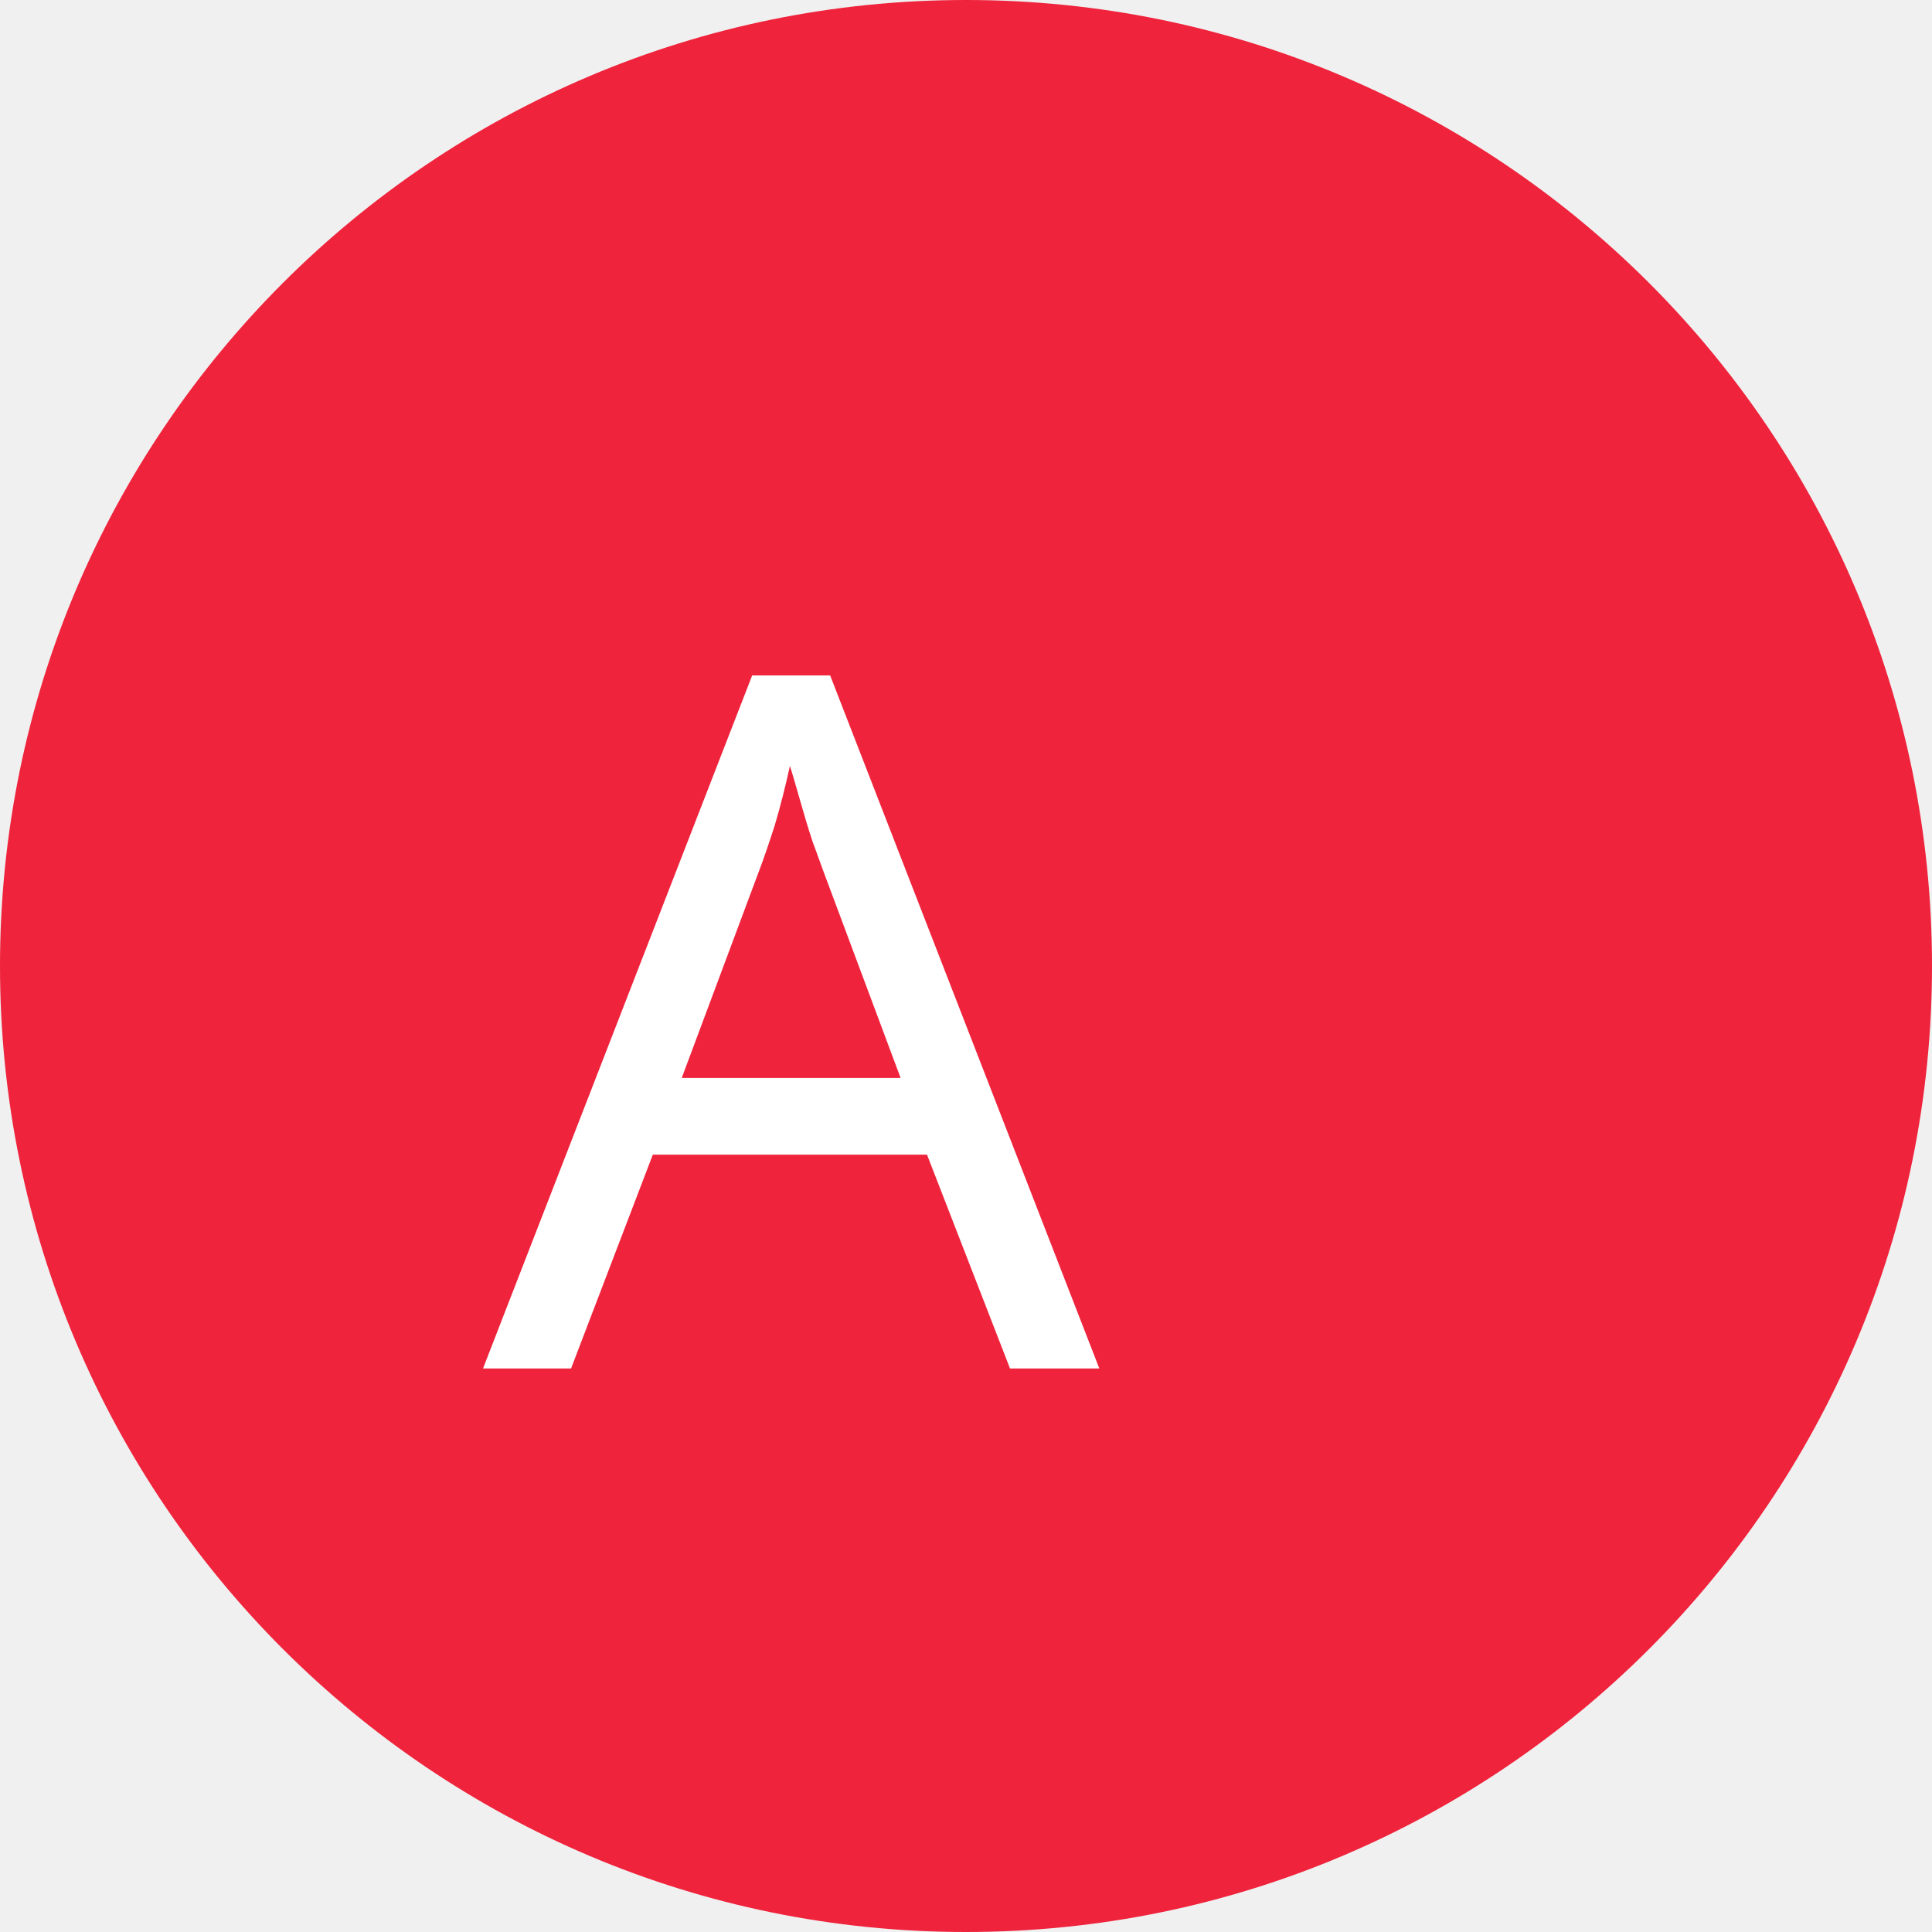
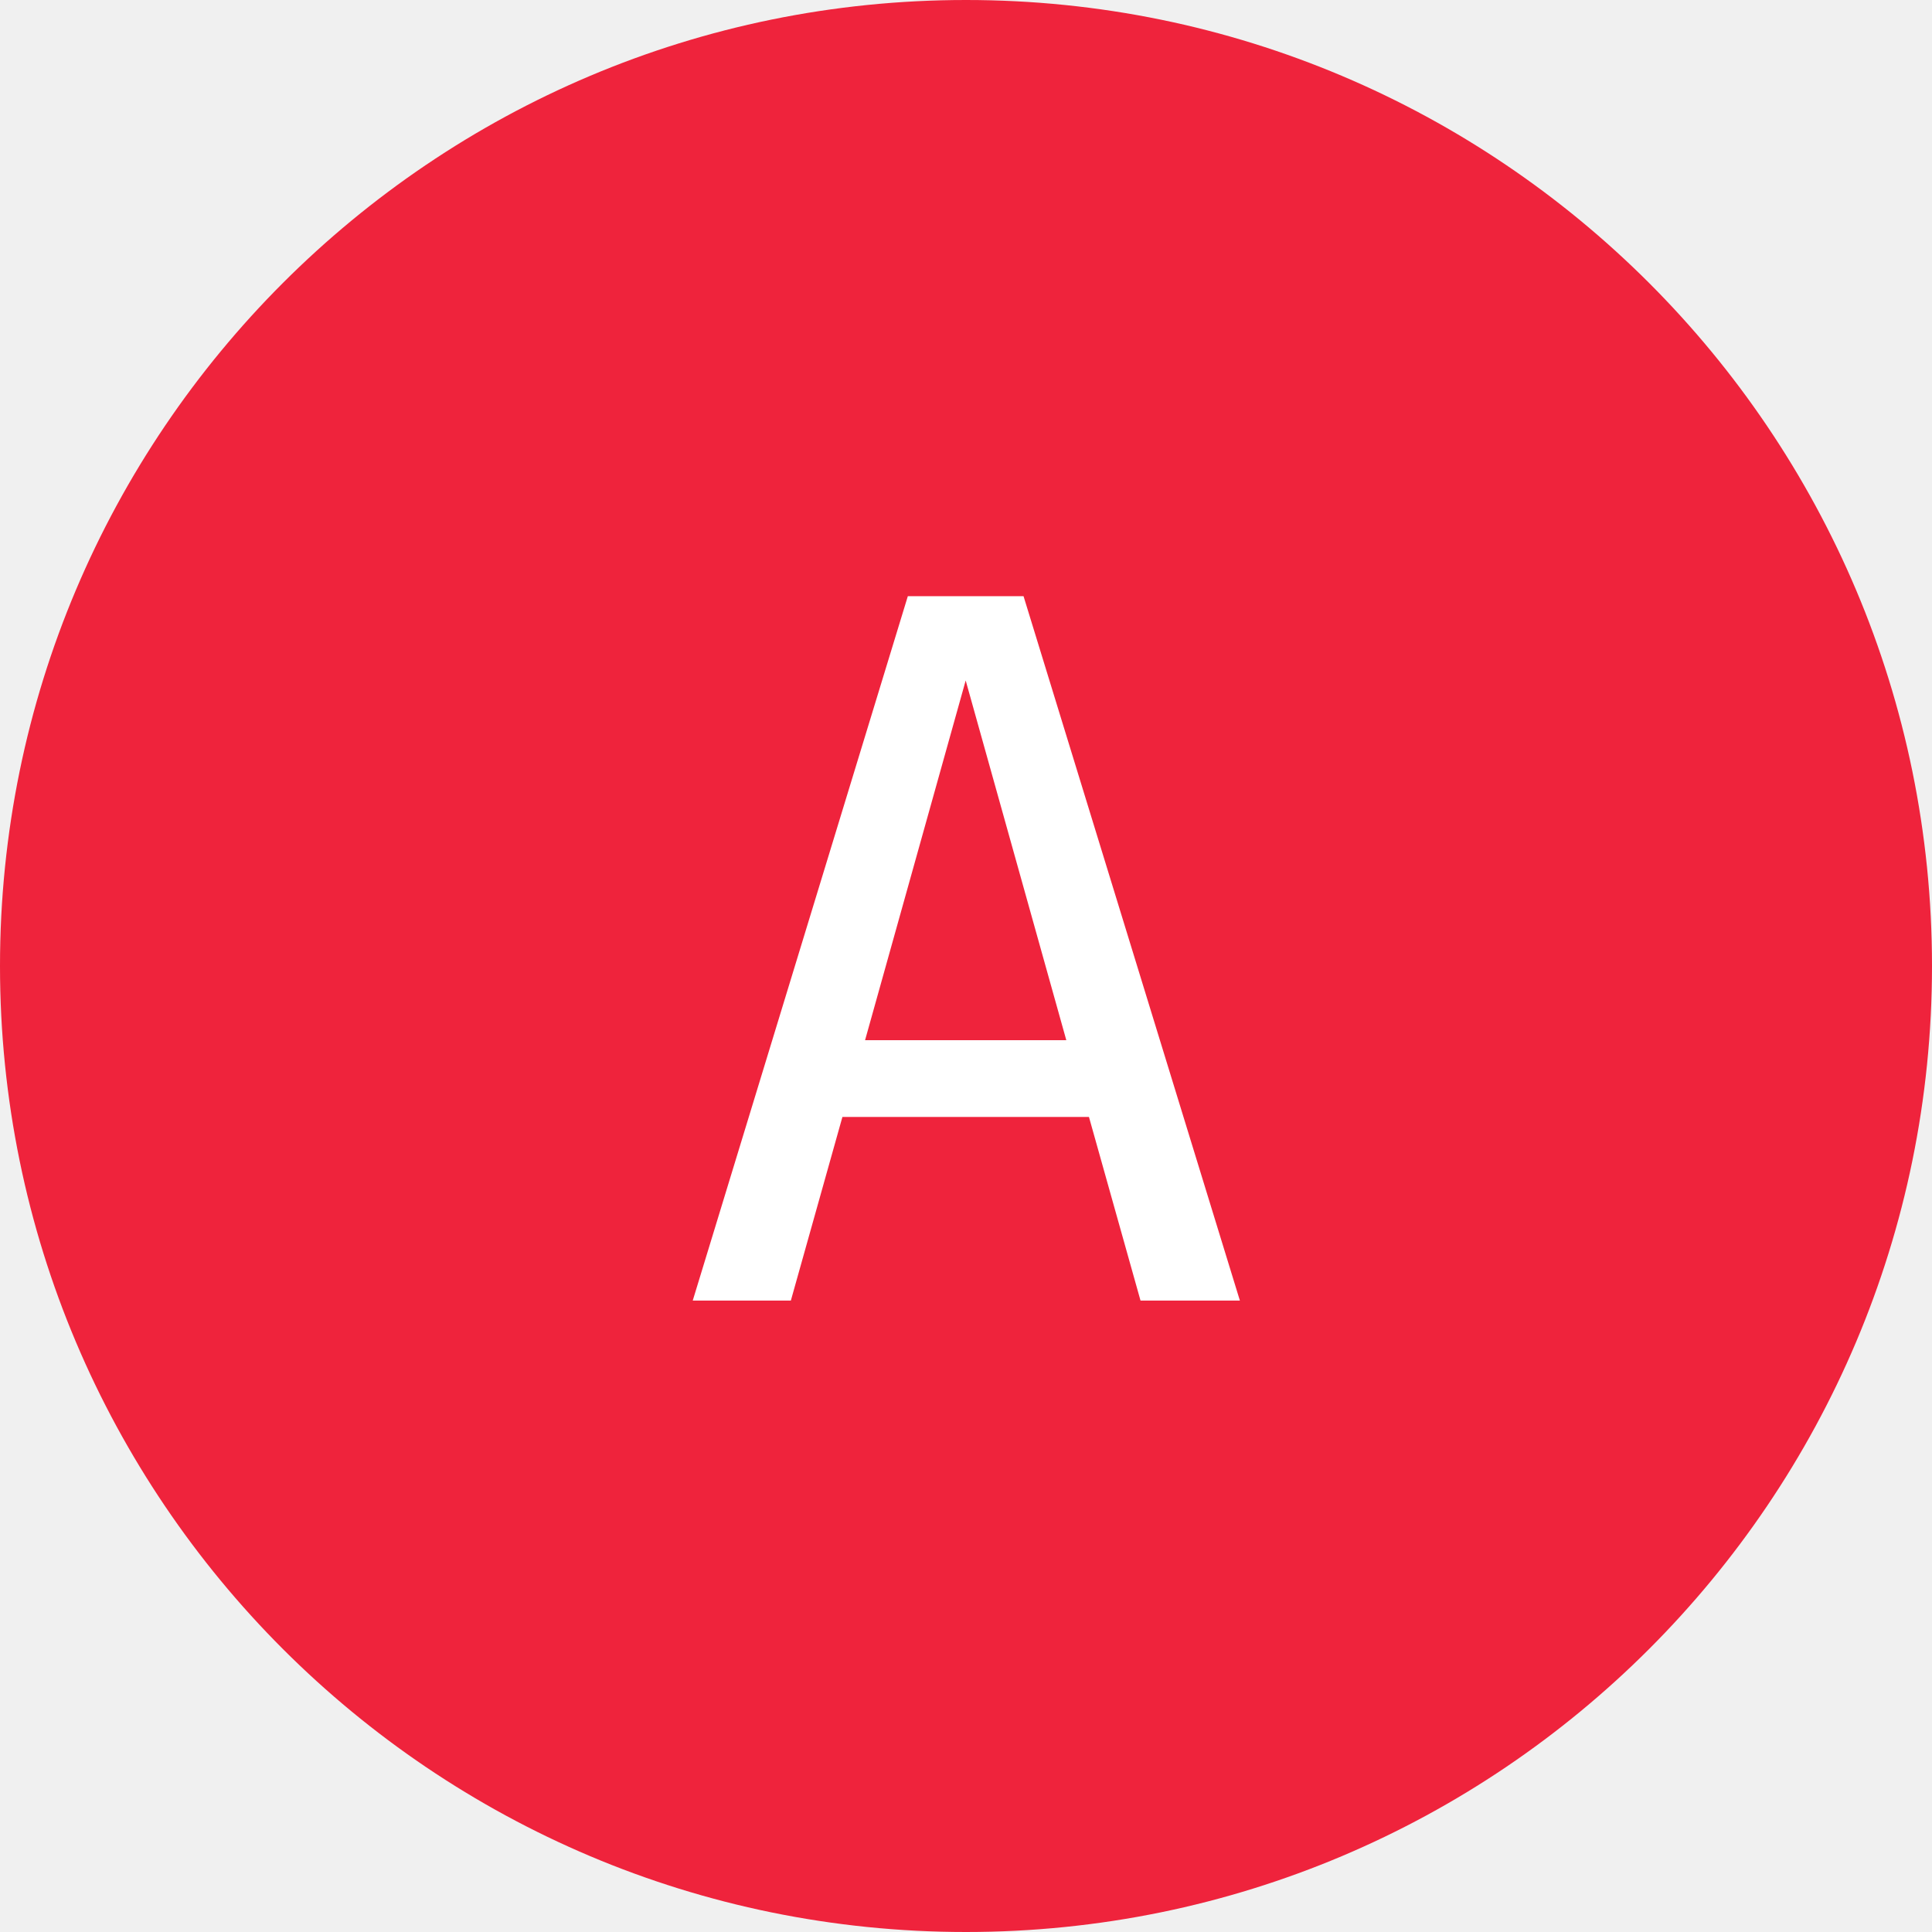
<svg xmlns="http://www.w3.org/2000/svg" height="24" width="24">
  <circle r="12" cx="12" cy="12" fill="#ef233c" />
-   <text x="6" y="17" fill="white" font-family="sans">A</text>
+   <text x="12" y="12" dominant-baseline="central" text-anchor="middle" fill="white" font-family="monospace">A</text>
</svg>
